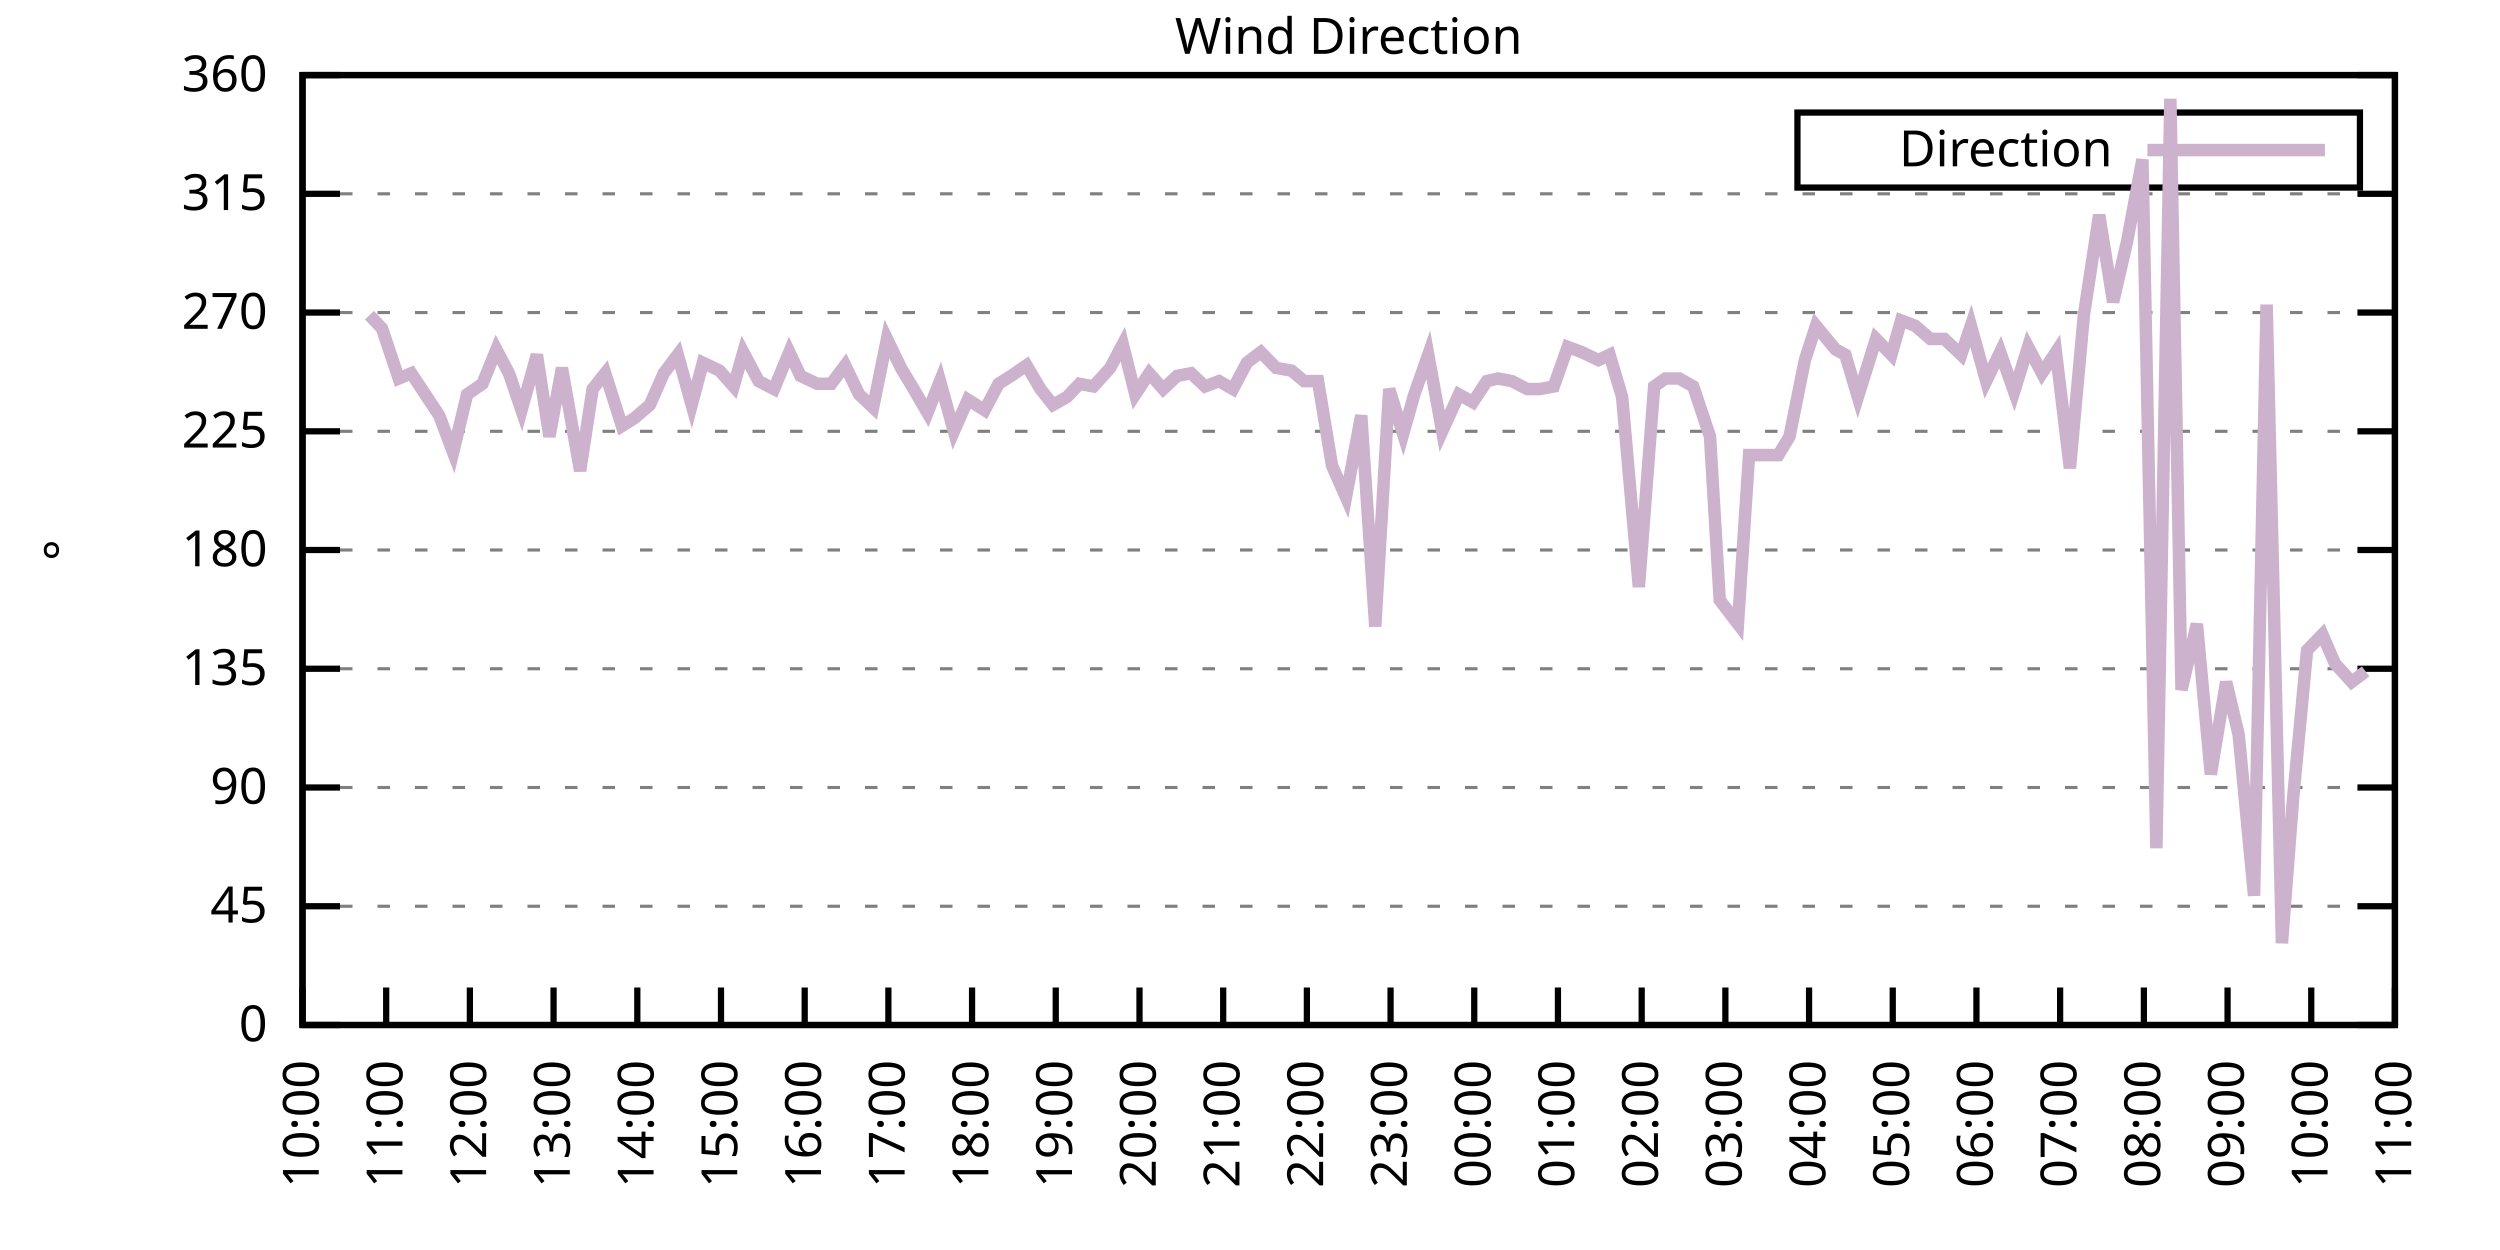
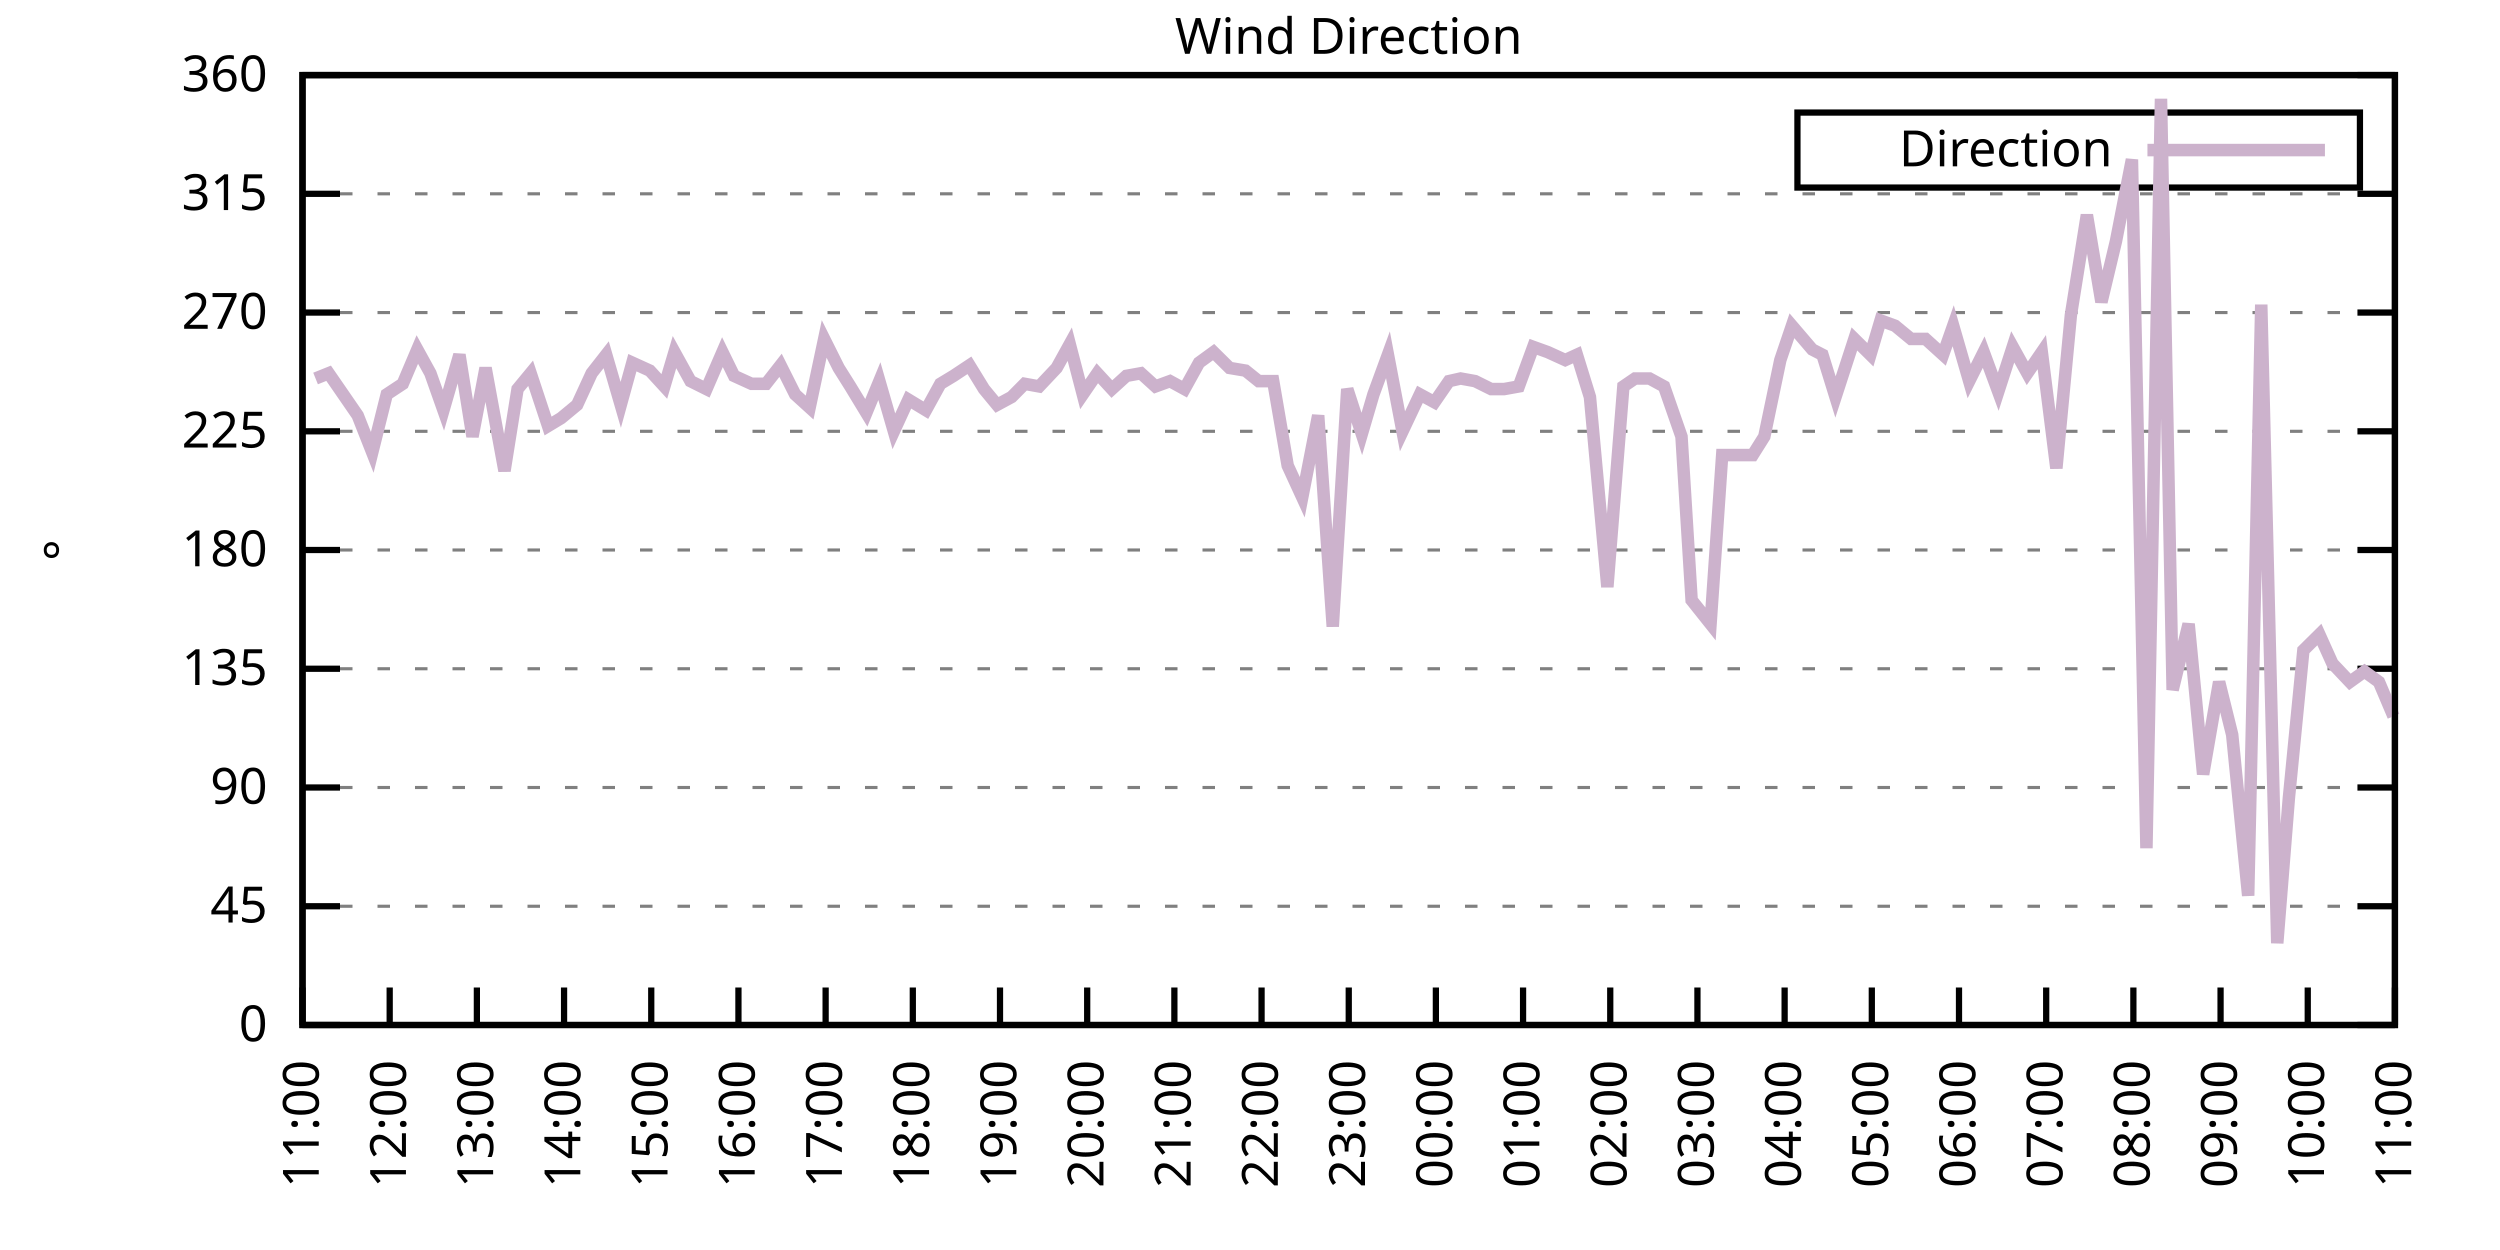
<svg xmlns="http://www.w3.org/2000/svg" xmlns:xlink="http://www.w3.org/1999/xlink" width="400" height="200" viewBox="0 0 400 200">
  <g id="gnuplot_canvas">
    <rect x="0" y="0" width="400" height="200" fill="none" />
    <defs>
      <circle id="gpDot" r="0.5" stroke-width="0.5" stroke="currentColor" />
      <path id="gpPt0" stroke-width="0.333" stroke="currentColor" d="M-1,0 h2 M0,-1 v2" />
      <path id="gpPt1" stroke-width="0.333" stroke="currentColor" d="M-1,-1 L1,1 M1,-1 L-1,1" />
      <path id="gpPt2" stroke-width="0.333" stroke="currentColor" d="M-1,0 L1,0 M0,-1 L0,1 M-1,-1 L1,1 M-1,1 L1,-1" />
      <rect id="gpPt3" stroke-width="0.333" stroke="currentColor" x="-1" y="-1" width="2" height="2" />
      <rect id="gpPt4" stroke-width="0.333" stroke="currentColor" fill="currentColor" x="-1" y="-1" width="2" height="2" />
      <circle id="gpPt5" stroke-width="0.333" stroke="currentColor" cx="0" cy="0" r="1" />
      <use xlink:href="#gpPt5" id="gpPt6" fill="currentColor" stroke="none" />
      <path id="gpPt7" stroke-width="0.333" stroke="currentColor" d="M0,-1.33 L-1.33,0.67 L1.33,0.67 z" />
      <use xlink:href="#gpPt7" id="gpPt8" fill="currentColor" stroke="none" />
      <use xlink:href="#gpPt7" id="gpPt9" stroke="currentColor" transform="rotate(180)" />
      <use xlink:href="#gpPt9" id="gpPt10" fill="currentColor" stroke="none" />
      <use xlink:href="#gpPt3" id="gpPt11" stroke="currentColor" transform="rotate(45)" />
      <use xlink:href="#gpPt11" id="gpPt12" fill="currentColor" stroke="none" />
      <path id="gpPt13" stroke-width="0.333" stroke="currentColor" d="M0,1.330 L1.265,0.411 L0.782,-1.067 L-0.782,-1.076 L-1.265,0.411 z" />
      <use xlink:href="#gpPt13" id="gpPt14" fill="currentColor" stroke="none" />
      <filter id="textbox" filterUnits="objectBoundingBox" x="0" y="0" height="1" width="1">
        <feFlood flood-color="white" flood-opacity="1" result="bgnd" />
        <feComposite in="SourceGraphic" in2="bgnd" operator="atop" />
      </filter>
      <filter id="greybox" filterUnits="objectBoundingBox" x="0" y="0" height="1" width="1">
        <feFlood flood-color="lightgrey" flood-opacity="1" result="grey" />
        <feComposite in="SourceGraphic" in2="grey" operator="atop" />
      </filter>
    </defs>
    <g fill="none" color="white" stroke="currentColor" stroke-width="1.00" stroke-linecap="butt" stroke-linejoin="miter">
</g>
    <g fill="none" color="black" stroke="currentColor" stroke-width="1.00" stroke-linecap="butt" stroke-linejoin="miter">
      <g stroke="none" shape-rendering="crispEdges">
        <polygon fill="rgb(255, 255, 255)" points="48.40,164.00 383.18,164.00 383.18,12.02 48.40,12.02 " />
      </g>
    </g>
    <g fill="none" color="black" stroke="currentColor" stroke-width="1.00" stroke-linecap="butt" stroke-linejoin="miter">
</g>
    <g fill="none" color="black" stroke="black" stroke-width="0.50" stroke-linecap="butt" stroke-linejoin="miter">
</g>
    <g fill="none" color="gray" stroke="currentColor" stroke-width="0.50" stroke-linecap="butt" stroke-linejoin="miter">
      <path stroke="gray" stroke-dasharray="2,4" class="gridline" d="M48.40,164.00 L383.19,164.00  " />
    </g>
    <g fill="none" color="gray" stroke="gray" stroke-width="1.00" stroke-linecap="butt" stroke-linejoin="miter">
</g>
    <g fill="none" color="black" stroke="currentColor" stroke-width="1.00" stroke-linecap="butt" stroke-linejoin="miter">
      <path stroke="black" d="M48.40,164.00 L54.40,164.00 M383.19,164.00 L377.19,164.00  " />
      <g transform="translate(42.80,166.60)" stroke="none" fill="black" font-family="Sans" font-size="8.00" text-anchor="end">
        <text>
          <tspan font-family="Sans"> 0</tspan>
        </text>
      </g>
    </g>
    <g fill="none" color="black" stroke="currentColor" stroke-width="1.00" stroke-linecap="butt" stroke-linejoin="miter">
</g>
    <g fill="none" color="black" stroke="black" stroke-width="0.50" stroke-linecap="butt" stroke-linejoin="miter">
</g>
    <g fill="none" color="gray" stroke="currentColor" stroke-width="0.50" stroke-linecap="butt" stroke-linejoin="miter">
      <path stroke="gray" stroke-dasharray="2,4" class="gridline" d="M48.40,145.00 L383.19,145.00  " />
    </g>
    <g fill="none" color="gray" stroke="gray" stroke-width="1.00" stroke-linecap="butt" stroke-linejoin="miter">
</g>
    <g fill="none" color="black" stroke="currentColor" stroke-width="1.00" stroke-linecap="butt" stroke-linejoin="miter">
      <path stroke="black" d="M48.40,145.00 L54.40,145.00 M383.19,145.00 L377.19,145.00  " />
      <g transform="translate(42.80,147.60)" stroke="none" fill="black" font-family="Sans" font-size="8.00" text-anchor="end">
        <text>
          <tspan font-family="Sans"> 45</tspan>
        </text>
      </g>
    </g>
    <g fill="none" color="black" stroke="currentColor" stroke-width="1.00" stroke-linecap="butt" stroke-linejoin="miter">
</g>
    <g fill="none" color="black" stroke="black" stroke-width="0.50" stroke-linecap="butt" stroke-linejoin="miter">
</g>
    <g fill="none" color="gray" stroke="currentColor" stroke-width="0.50" stroke-linecap="butt" stroke-linejoin="miter">
      <path stroke="gray" stroke-dasharray="2,4" class="gridline" d="M48.40,126.00 L383.19,126.00  " />
    </g>
    <g fill="none" color="gray" stroke="gray" stroke-width="1.00" stroke-linecap="butt" stroke-linejoin="miter">
</g>
    <g fill="none" color="black" stroke="currentColor" stroke-width="1.00" stroke-linecap="butt" stroke-linejoin="miter">
      <path stroke="black" d="M48.40,126.00 L54.40,126.00 M383.19,126.00 L377.19,126.00  " />
      <g transform="translate(42.80,128.60)" stroke="none" fill="black" font-family="Sans" font-size="8.00" text-anchor="end">
        <text>
          <tspan font-family="Sans"> 90</tspan>
        </text>
      </g>
    </g>
    <g fill="none" color="black" stroke="currentColor" stroke-width="1.00" stroke-linecap="butt" stroke-linejoin="miter">
</g>
    <g fill="none" color="black" stroke="black" stroke-width="0.50" stroke-linecap="butt" stroke-linejoin="miter">
</g>
    <g fill="none" color="gray" stroke="currentColor" stroke-width="0.50" stroke-linecap="butt" stroke-linejoin="miter">
      <path stroke="gray" stroke-dasharray="2,4" class="gridline" d="M48.40,107.00 L383.19,107.00  " />
    </g>
    <g fill="none" color="gray" stroke="gray" stroke-width="1.00" stroke-linecap="butt" stroke-linejoin="miter">
</g>
    <g fill="none" color="black" stroke="currentColor" stroke-width="1.00" stroke-linecap="butt" stroke-linejoin="miter">
      <path stroke="black" d="M48.40,107.00 L54.40,107.00 M383.19,107.00 L377.19,107.00  " />
      <g transform="translate(42.80,109.60)" stroke="none" fill="black" font-family="Sans" font-size="8.00" text-anchor="end">
        <text>
          <tspan font-family="Sans"> 135</tspan>
        </text>
      </g>
    </g>
    <g fill="none" color="black" stroke="currentColor" stroke-width="1.00" stroke-linecap="butt" stroke-linejoin="miter">
</g>
    <g fill="none" color="black" stroke="black" stroke-width="0.50" stroke-linecap="butt" stroke-linejoin="miter">
</g>
    <g fill="none" color="gray" stroke="currentColor" stroke-width="0.50" stroke-linecap="butt" stroke-linejoin="miter">
      <path stroke="gray" stroke-dasharray="2,4" class="gridline" d="M48.40,88.00 L383.19,88.00  " />
    </g>
    <g fill="none" color="gray" stroke="gray" stroke-width="1.00" stroke-linecap="butt" stroke-linejoin="miter">
</g>
    <g fill="none" color="black" stroke="currentColor" stroke-width="1.00" stroke-linecap="butt" stroke-linejoin="miter">
      <path stroke="black" d="M48.40,88.00 L54.40,88.00 M383.19,88.00 L377.19,88.00  " />
      <g transform="translate(42.80,90.60)" stroke="none" fill="black" font-family="Sans" font-size="8.00" text-anchor="end">
        <text>
          <tspan font-family="Sans"> 180</tspan>
        </text>
      </g>
    </g>
    <g fill="none" color="black" stroke="currentColor" stroke-width="1.00" stroke-linecap="butt" stroke-linejoin="miter">
</g>
    <g fill="none" color="black" stroke="black" stroke-width="0.50" stroke-linecap="butt" stroke-linejoin="miter">
</g>
    <g fill="none" color="gray" stroke="currentColor" stroke-width="0.50" stroke-linecap="butt" stroke-linejoin="miter">
      <path stroke="gray" stroke-dasharray="2,4" class="gridline" d="M48.40,69.01 L383.19,69.01  " />
    </g>
    <g fill="none" color="gray" stroke="gray" stroke-width="1.00" stroke-linecap="butt" stroke-linejoin="miter">
</g>
    <g fill="none" color="black" stroke="currentColor" stroke-width="1.00" stroke-linecap="butt" stroke-linejoin="miter">
      <path stroke="black" d="M48.40,69.01 L54.40,69.01 M383.19,69.01 L377.19,69.01  " />
      <g transform="translate(42.80,71.61)" stroke="none" fill="black" font-family="Sans" font-size="8.00" text-anchor="end">
        <text>
          <tspan font-family="Sans"> 225</tspan>
        </text>
      </g>
    </g>
    <g fill="none" color="black" stroke="currentColor" stroke-width="1.00" stroke-linecap="butt" stroke-linejoin="miter">
</g>
    <g fill="none" color="black" stroke="black" stroke-width="0.50" stroke-linecap="butt" stroke-linejoin="miter">
</g>
    <g fill="none" color="gray" stroke="currentColor" stroke-width="0.50" stroke-linecap="butt" stroke-linejoin="miter">
      <path stroke="gray" stroke-dasharray="2,4" class="gridline" d="M48.40,50.01 L383.19,50.01  " />
    </g>
    <g fill="none" color="gray" stroke="gray" stroke-width="1.00" stroke-linecap="butt" stroke-linejoin="miter">
</g>
    <g fill="none" color="black" stroke="currentColor" stroke-width="1.00" stroke-linecap="butt" stroke-linejoin="miter">
      <path stroke="black" d="M48.40,50.01 L54.40,50.01 M383.19,50.01 L377.19,50.01  " />
      <g transform="translate(42.80,52.61)" stroke="none" fill="black" font-family="Sans" font-size="8.00" text-anchor="end">
        <text>
          <tspan font-family="Sans"> 270</tspan>
        </text>
      </g>
    </g>
    <g fill="none" color="black" stroke="currentColor" stroke-width="1.00" stroke-linecap="butt" stroke-linejoin="miter">
</g>
    <g fill="none" color="black" stroke="black" stroke-width="0.50" stroke-linecap="butt" stroke-linejoin="miter">
</g>
    <g fill="none" color="gray" stroke="currentColor" stroke-width="0.50" stroke-linecap="butt" stroke-linejoin="miter">
      <path stroke="gray" stroke-dasharray="2,4" class="gridline" d="M48.40,31.01 L383.19,31.01  " />
    </g>
    <g fill="none" color="gray" stroke="gray" stroke-width="1.00" stroke-linecap="butt" stroke-linejoin="miter">
</g>
    <g fill="none" color="black" stroke="currentColor" stroke-width="1.00" stroke-linecap="butt" stroke-linejoin="miter">
      <path stroke="black" d="M48.40,31.01 L54.40,31.01 M383.19,31.01 L377.19,31.01  " />
      <g transform="translate(42.80,33.61)" stroke="none" fill="black" font-family="Sans" font-size="8.00" text-anchor="end">
        <text>
          <tspan font-family="Sans"> 315</tspan>
        </text>
      </g>
    </g>
    <g fill="none" color="black" stroke="currentColor" stroke-width="1.00" stroke-linecap="butt" stroke-linejoin="miter">
</g>
    <g fill="none" color="black" stroke="black" stroke-width="0.50" stroke-linecap="butt" stroke-linejoin="miter">
</g>
    <g fill="none" color="gray" stroke="currentColor" stroke-width="0.50" stroke-linecap="butt" stroke-linejoin="miter">
      <path stroke="gray" stroke-dasharray="2,4" class="gridline" d="M48.40,12.01 L383.19,12.01  " />
    </g>
    <g fill="none" color="gray" stroke="gray" stroke-width="1.00" stroke-linecap="butt" stroke-linejoin="miter">
</g>
    <g fill="none" color="black" stroke="currentColor" stroke-width="1.00" stroke-linecap="butt" stroke-linejoin="miter">
      <path stroke="black" d="M48.40,12.01 L54.40,12.01 M383.19,12.01 L377.19,12.01  " />
      <g transform="translate(42.80,14.61)" stroke="none" fill="black" font-family="Sans" font-size="8.00" text-anchor="end">
        <text>
          <tspan font-family="Sans"> 360</tspan>
        </text>
      </g>
    </g>
    <g fill="none" color="black" stroke="currentColor" stroke-width="1.00" stroke-linecap="butt" stroke-linejoin="miter">
      <path stroke="black" d="M48.40,164.00 L48.40,158.00  " />
      <g transform="translate(51.00,169.60) rotate(270.00)" stroke="none" fill="black" font-family="Sans" font-size="8.00" text-anchor="end">
        <text>
-           <tspan font-family="Sans">10:00</tspan>
-         </text>
-       </g>
-     </g>
-     <g fill="none" color="black" stroke="currentColor" stroke-width="1.00" stroke-linecap="butt" stroke-linejoin="miter">
-       <path stroke="black" d="M61.79,164.00 L61.79,158.00  " />
-       <g transform="translate(64.39,169.60) rotate(270.00)" stroke="none" fill="black" font-family="Sans" font-size="8.00" text-anchor="end">
-         <text>
          <tspan font-family="Sans">11:00</tspan>
        </text>
      </g>
    </g>
    <g fill="none" color="black" stroke="currentColor" stroke-width="1.00" stroke-linecap="butt" stroke-linejoin="miter">
-       <path stroke="black" d="M75.18,164.00 L75.18,158.00  " />
-       <g transform="translate(77.78,169.60) rotate(270.00)" stroke="none" fill="black" font-family="Sans" font-size="8.00" text-anchor="end">
+       <path stroke="black" d="M62.35,164.00 L62.35,158.00  " />
+       <g transform="translate(64.95,169.60) rotate(270.00)" stroke="none" fill="black" font-family="Sans" font-size="8.00" text-anchor="end">
        <text>
          <tspan font-family="Sans">12:00</tspan>
        </text>
      </g>
    </g>
    <g fill="none" color="black" stroke="currentColor" stroke-width="1.00" stroke-linecap="butt" stroke-linejoin="miter">
-       <path stroke="black" d="M88.57,164.00 L88.57,158.00  " />
-       <g transform="translate(91.17,169.60) rotate(270.00)" stroke="none" fill="black" font-family="Sans" font-size="8.00" text-anchor="end">
+       <path stroke="black" d="M76.30,164.00 L76.30,158.00  " />
+       <g transform="translate(78.90,169.60) rotate(270.00)" stroke="none" fill="black" font-family="Sans" font-size="8.00" text-anchor="end">
        <text>
          <tspan font-family="Sans">13:00</tspan>
        </text>
      </g>
    </g>
    <g fill="none" color="black" stroke="currentColor" stroke-width="1.00" stroke-linecap="butt" stroke-linejoin="miter">
-       <path stroke="black" d="M101.97,164.00 L101.97,158.00  " />
-       <g transform="translate(104.57,169.60) rotate(270.00)" stroke="none" fill="black" font-family="Sans" font-size="8.00" text-anchor="end">
+       <path stroke="black" d="M90.25,164.00 L90.25,158.00  " />
+       <g transform="translate(92.85,169.60) rotate(270.00)" stroke="none" fill="black" font-family="Sans" font-size="8.00" text-anchor="end">
        <text>
          <tspan font-family="Sans">14:00</tspan>
        </text>
      </g>
    </g>
    <g fill="none" color="black" stroke="currentColor" stroke-width="1.00" stroke-linecap="butt" stroke-linejoin="miter">
-       <path stroke="black" d="M115.36,164.00 L115.36,158.00  " />
-       <g transform="translate(117.96,169.60) rotate(270.00)" stroke="none" fill="black" font-family="Sans" font-size="8.00" text-anchor="end">
+       <path stroke="black" d="M104.20,164.00 L104.20,158.00  " />
+       <g transform="translate(106.80,169.60) rotate(270.00)" stroke="none" fill="black" font-family="Sans" font-size="8.00" text-anchor="end">
        <text>
          <tspan font-family="Sans">15:00</tspan>
        </text>
      </g>
    </g>
    <g fill="none" color="black" stroke="currentColor" stroke-width="1.00" stroke-linecap="butt" stroke-linejoin="miter">
-       <path stroke="black" d="M128.75,164.00 L128.75,158.00  " />
-       <g transform="translate(131.35,169.60) rotate(270.00)" stroke="none" fill="black" font-family="Sans" font-size="8.00" text-anchor="end">
+       <path stroke="black" d="M118.15,164.00 L118.15,158.00  " />
+       <g transform="translate(120.75,169.60) rotate(270.00)" stroke="none" fill="black" font-family="Sans" font-size="8.00" text-anchor="end">
        <text>
          <tspan font-family="Sans">16:00</tspan>
        </text>
      </g>
    </g>
    <g fill="none" color="black" stroke="currentColor" stroke-width="1.00" stroke-linecap="butt" stroke-linejoin="miter">
-       <path stroke="black" d="M142.14,164.00 L142.14,158.00  " />
-       <g transform="translate(144.74,169.60) rotate(270.00)" stroke="none" fill="black" font-family="Sans" font-size="8.00" text-anchor="end">
+       <path stroke="black" d="M132.10,164.00 L132.10,158.00  " />
+       <g transform="translate(134.70,169.60) rotate(270.00)" stroke="none" fill="black" font-family="Sans" font-size="8.00" text-anchor="end">
        <text>
          <tspan font-family="Sans">17:00</tspan>
        </text>
      </g>
    </g>
    <g fill="none" color="black" stroke="currentColor" stroke-width="1.00" stroke-linecap="butt" stroke-linejoin="miter">
-       <path stroke="black" d="M155.53,164.00 L155.53,158.00  " />
-       <g transform="translate(158.13,169.60) rotate(270.00)" stroke="none" fill="black" font-family="Sans" font-size="8.00" text-anchor="end">
+       <path stroke="black" d="M146.05,164.00 L146.05,158.00  " />
+       <g transform="translate(148.65,169.60) rotate(270.00)" stroke="none" fill="black" font-family="Sans" font-size="8.00" text-anchor="end">
        <text>
          <tspan font-family="Sans">18:00</tspan>
        </text>
      </g>
    </g>
    <g fill="none" color="black" stroke="currentColor" stroke-width="1.00" stroke-linecap="butt" stroke-linejoin="miter">
-       <path stroke="black" d="M168.92,164.00 L168.92,158.00  " />
-       <g transform="translate(171.52,169.60) rotate(270.00)" stroke="none" fill="black" font-family="Sans" font-size="8.00" text-anchor="end">
+       <path stroke="black" d="M160.00,164.00 L160.00,158.00  " />
+       <g transform="translate(162.60,169.60) rotate(270.00)" stroke="none" fill="black" font-family="Sans" font-size="8.00" text-anchor="end">
        <text>
          <tspan font-family="Sans">19:00</tspan>
        </text>
      </g>
    </g>
    <g fill="none" color="black" stroke="currentColor" stroke-width="1.00" stroke-linecap="butt" stroke-linejoin="miter">
-       <path stroke="black" d="M182.32,164.00 L182.32,158.00  " />
-       <g transform="translate(184.92,169.60) rotate(270.00)" stroke="none" fill="black" font-family="Sans" font-size="8.00" text-anchor="end">
+       <path stroke="black" d="M173.95,164.00 L173.95,158.00  " />
+       <g transform="translate(176.55,169.60) rotate(270.00)" stroke="none" fill="black" font-family="Sans" font-size="8.00" text-anchor="end">
        <text>
          <tspan font-family="Sans">20:00</tspan>
        </text>
      </g>
    </g>
    <g fill="none" color="black" stroke="currentColor" stroke-width="1.00" stroke-linecap="butt" stroke-linejoin="miter">
-       <path stroke="black" d="M195.71,164.00 L195.71,158.00  " />
-       <g transform="translate(198.31,169.60) rotate(270.00)" stroke="none" fill="black" font-family="Sans" font-size="8.00" text-anchor="end">
+       <path stroke="black" d="M187.90,164.00 L187.90,158.00  " />
+       <g transform="translate(190.50,169.60) rotate(270.00)" stroke="none" fill="black" font-family="Sans" font-size="8.00" text-anchor="end">
        <text>
          <tspan font-family="Sans">21:00</tspan>
        </text>
      </g>
    </g>
    <g fill="none" color="black" stroke="currentColor" stroke-width="1.00" stroke-linecap="butt" stroke-linejoin="miter">
-       <path stroke="black" d="M209.10,164.00 L209.10,158.00  " />
-       <g transform="translate(211.70,169.60) rotate(270.00)" stroke="none" fill="black" font-family="Sans" font-size="8.00" text-anchor="end">
+       <path stroke="black" d="M201.85,164.00 L201.85,158.00  " />
+       <g transform="translate(204.45,169.60) rotate(270.00)" stroke="none" fill="black" font-family="Sans" font-size="8.00" text-anchor="end">
        <text>
          <tspan font-family="Sans">22:00</tspan>
        </text>
      </g>
    </g>
    <g fill="none" color="black" stroke="currentColor" stroke-width="1.00" stroke-linecap="butt" stroke-linejoin="miter">
-       <path stroke="black" d="M222.49,164.00 L222.49,158.00  " />
-       <g transform="translate(225.09,169.60) rotate(270.00)" stroke="none" fill="black" font-family="Sans" font-size="8.00" text-anchor="end">
+       <path stroke="black" d="M215.80,164.00 L215.80,158.00  " />
+       <g transform="translate(218.40,169.60) rotate(270.00)" stroke="none" fill="black" font-family="Sans" font-size="8.00" text-anchor="end">
        <text>
          <tspan font-family="Sans">23:00</tspan>
        </text>
      </g>
    </g>
    <g fill="none" color="black" stroke="currentColor" stroke-width="1.00" stroke-linecap="butt" stroke-linejoin="miter">
-       <path stroke="black" d="M235.88,164.00 L235.88,158.00  " />
-       <g transform="translate(238.48,169.60) rotate(270.00)" stroke="none" fill="black" font-family="Sans" font-size="8.00" text-anchor="end">
+       <path stroke="black" d="M229.74,164.00 L229.74,158.00  " />
+       <g transform="translate(232.34,169.60) rotate(270.00)" stroke="none" fill="black" font-family="Sans" font-size="8.00" text-anchor="end">
        <text>
          <tspan font-family="Sans">00:00</tspan>
        </text>
      </g>
    </g>
    <g fill="none" color="black" stroke="currentColor" stroke-width="1.00" stroke-linecap="butt" stroke-linejoin="miter">
-       <path stroke="black" d="M249.27,164.00 L249.27,158.00  " />
-       <g transform="translate(251.87,169.60) rotate(270.00)" stroke="none" fill="black" font-family="Sans" font-size="8.00" text-anchor="end">
+       <path stroke="black" d="M243.69,164.00 L243.69,158.00  " />
+       <g transform="translate(246.29,169.60) rotate(270.00)" stroke="none" fill="black" font-family="Sans" font-size="8.00" text-anchor="end">
        <text>
          <tspan font-family="Sans">01:00</tspan>
        </text>
      </g>
    </g>
    <g fill="none" color="black" stroke="currentColor" stroke-width="1.00" stroke-linecap="butt" stroke-linejoin="miter">
-       <path stroke="black" d="M262.67,164.00 L262.67,158.00  " />
-       <g transform="translate(265.27,169.60) rotate(270.00)" stroke="none" fill="black" font-family="Sans" font-size="8.00" text-anchor="end">
+       <path stroke="black" d="M257.64,164.00 L257.64,158.00  " />
+       <g transform="translate(260.24,169.60) rotate(270.00)" stroke="none" fill="black" font-family="Sans" font-size="8.00" text-anchor="end">
        <text>
          <tspan font-family="Sans">02:00</tspan>
        </text>
      </g>
    </g>
    <g fill="none" color="black" stroke="currentColor" stroke-width="1.00" stroke-linecap="butt" stroke-linejoin="miter">
-       <path stroke="black" d="M276.06,164.00 L276.06,158.00  " />
-       <g transform="translate(278.66,169.60) rotate(270.00)" stroke="none" fill="black" font-family="Sans" font-size="8.00" text-anchor="end">
+       <path stroke="black" d="M271.59,164.00 L271.59,158.00  " />
+       <g transform="translate(274.19,169.60) rotate(270.00)" stroke="none" fill="black" font-family="Sans" font-size="8.00" text-anchor="end">
        <text>
          <tspan font-family="Sans">03:00</tspan>
        </text>
      </g>
    </g>
    <g fill="none" color="black" stroke="currentColor" stroke-width="1.00" stroke-linecap="butt" stroke-linejoin="miter">
-       <path stroke="black" d="M289.45,164.00 L289.45,158.00  " />
-       <g transform="translate(292.05,169.60) rotate(270.00)" stroke="none" fill="black" font-family="Sans" font-size="8.00" text-anchor="end">
+       <path stroke="black" d="M285.54,164.00 L285.54,158.00  " />
+       <g transform="translate(288.14,169.60) rotate(270.00)" stroke="none" fill="black" font-family="Sans" font-size="8.00" text-anchor="end">
        <text>
          <tspan font-family="Sans">04:00</tspan>
        </text>
      </g>
    </g>
    <g fill="none" color="black" stroke="currentColor" stroke-width="1.00" stroke-linecap="butt" stroke-linejoin="miter">
-       <path stroke="black" d="M302.84,164.00 L302.84,158.00  " />
-       <g transform="translate(305.44,169.60) rotate(270.00)" stroke="none" fill="black" font-family="Sans" font-size="8.00" text-anchor="end">
+       <path stroke="black" d="M299.49,164.00 L299.49,158.00  " />
+       <g transform="translate(302.09,169.60) rotate(270.00)" stroke="none" fill="black" font-family="Sans" font-size="8.00" text-anchor="end">
        <text>
          <tspan font-family="Sans">05:00</tspan>
        </text>
      </g>
    </g>
    <g fill="none" color="black" stroke="currentColor" stroke-width="1.00" stroke-linecap="butt" stroke-linejoin="miter">
-       <path stroke="black" d="M316.23,164.00 L316.23,158.00  " />
-       <g transform="translate(318.83,169.60) rotate(270.00)" stroke="none" fill="black" font-family="Sans" font-size="8.00" text-anchor="end">
+       <path stroke="black" d="M313.44,164.00 L313.44,158.00  " />
+       <g transform="translate(316.04,169.60) rotate(270.00)" stroke="none" fill="black" font-family="Sans" font-size="8.00" text-anchor="end">
        <text>
          <tspan font-family="Sans">06:00</tspan>
        </text>
      </g>
    </g>
    <g fill="none" color="black" stroke="currentColor" stroke-width="1.00" stroke-linecap="butt" stroke-linejoin="miter">
-       <path stroke="black" d="M329.62,164.00 L329.62,158.00  " />
-       <g transform="translate(332.22,169.60) rotate(270.00)" stroke="none" fill="black" font-family="Sans" font-size="8.00" text-anchor="end">
+       <path stroke="black" d="M327.39,164.00 L327.39,158.00  " />
+       <g transform="translate(329.99,169.60) rotate(270.00)" stroke="none" fill="black" font-family="Sans" font-size="8.00" text-anchor="end">
        <text>
          <tspan font-family="Sans">07:00</tspan>
        </text>
      </g>
    </g>
    <g fill="none" color="black" stroke="currentColor" stroke-width="1.00" stroke-linecap="butt" stroke-linejoin="miter">
-       <path stroke="black" d="M343.02,164.00 L343.02,158.00  " />
-       <g transform="translate(345.62,169.60) rotate(270.00)" stroke="none" fill="black" font-family="Sans" font-size="8.00" text-anchor="end">
+       <path stroke="black" d="M341.34,164.00 L341.34,158.00  " />
+       <g transform="translate(343.94,169.60) rotate(270.00)" stroke="none" fill="black" font-family="Sans" font-size="8.00" text-anchor="end">
        <text>
          <tspan font-family="Sans">08:00</tspan>
        </text>
      </g>
    </g>
    <g fill="none" color="black" stroke="currentColor" stroke-width="1.00" stroke-linecap="butt" stroke-linejoin="miter">
-       <path stroke="black" d="M356.41,164.00 L356.41,158.00  " />
-       <g transform="translate(359.01,169.60) rotate(270.00)" stroke="none" fill="black" font-family="Sans" font-size="8.00" text-anchor="end">
+       <path stroke="black" d="M355.29,164.00 L355.29,158.00  " />
+       <g transform="translate(357.89,169.60) rotate(270.00)" stroke="none" fill="black" font-family="Sans" font-size="8.00" text-anchor="end">
        <text>
          <tspan font-family="Sans">09:00</tspan>
        </text>
      </g>
    </g>
    <g fill="none" color="black" stroke="currentColor" stroke-width="1.00" stroke-linecap="butt" stroke-linejoin="miter">
-       <path stroke="black" d="M369.80,164.00 L369.80,158.00  " />
-       <g transform="translate(372.40,169.60) rotate(270.00)" stroke="none" fill="black" font-family="Sans" font-size="8.00" text-anchor="end">
+       <path stroke="black" d="M369.24,164.00 L369.24,158.00  " />
+       <g transform="translate(371.84,169.60) rotate(270.00)" stroke="none" fill="black" font-family="Sans" font-size="8.00" text-anchor="end">
        <text>
          <tspan font-family="Sans">10:00</tspan>
        </text>
      </g>
    </g>
    <g fill="none" color="black" stroke="currentColor" stroke-width="1.00" stroke-linecap="butt" stroke-linejoin="miter">
      <path stroke="black" d="M383.19,164.00 L383.19,158.00  " />
      <g transform="translate(385.79,169.60) rotate(270.00)" stroke="none" fill="black" font-family="Sans" font-size="8.00" text-anchor="end">
        <text>
          <tspan font-family="Sans">11:00</tspan>
        </text>
      </g>
    </g>
    <g fill="none" color="black" stroke="currentColor" stroke-width="1.00" stroke-linecap="butt" stroke-linejoin="miter">
</g>
    <g fill="none" color="black" stroke="currentColor" stroke-width="1.00" stroke-linecap="butt" stroke-linejoin="miter">
      <path stroke="black" d="M48.40,12.01 L48.40,164.00 L383.19,164.00 L383.19,12.01 L48.40,12.01 Z  " />
    </g>
    <g fill="none" color="black" stroke="currentColor" stroke-width="1.00" stroke-linecap="butt" stroke-linejoin="miter">
</g>
    <g fill="none" color="black" stroke="currentColor" stroke-width="1.00" stroke-linecap="butt" stroke-linejoin="miter">
      <path stroke="black" d="M287.59,30.01 L287.59,18.01 L377.59,18.01 L377.59,30.01 L287.59,30.01 Z  " />
    </g>
    <g id="Wind_direction_plot_1">
      <g fill="none" color="white" stroke="black" stroke-width="2.00" stroke-linecap="butt" stroke-linejoin="miter">
</g>
      <g fill="none" color="black" stroke="currentColor" stroke-width="2.00" stroke-linecap="butt" stroke-linejoin="miter">
        <g transform="translate(337.99,26.61)" stroke="none" fill="black" font-family="Sans" font-size="8.00" text-anchor="end">
          <text>
            <tspan font-family="Sans">Direction</tspan>
          </text>
        </g>
      </g>
      <g fill="none" color="black" stroke="currentColor" stroke-width="2.00" stroke-linecap="butt" stroke-linejoin="miter">
-         <path stroke="rgb(204, 178, 204)" d="M343.59,24.01 L371.99,24.01 M59.11,50.43 L61.12,52.54 L63.80,60.56 L65.81,59.72 L68.04,63.10 L70.27,66.47   L72.50,72.38 L74.74,63.10 L77.19,61.41 L79.42,55.92 L81.43,59.72 L83.44,65.63 L85.90,56.76 L87.91,69.85   L89.91,58.87 L92.82,75.34 L94.82,62.25 L96.83,59.72 L99.51,68.16 L101.52,66.90 L103.98,64.78 L106.21,59.72   L108.44,56.76 L110.67,64.78 L112.46,58.03 L115.13,59.30 L117.37,61.83 L118.93,56.34 L121.38,60.98 L123.84,62.25   L126.29,56.34 L128.08,60.14 L130.76,61.41 L132.99,61.41 L135.22,58.45 L137.45,63.10 L139.69,65.21 L141.92,54.23   L144.15,58.87 L145.94,61.83 L148.39,66.05 L150.40,60.98 L152.63,69.01 L154.86,63.94 L157.54,65.63 L159.77,61.41   L161.78,60.14 L164.24,58.45 L166.47,62.25 L168.48,64.78 L170.71,63.52 L172.72,61.41 L174.95,61.83 L177.63,58.87   L179.64,55.07 L181.65,63.10 L183.88,59.72 L186.11,62.25 L188.34,60.14 L190.57,59.72 L192.81,61.83 L195.04,60.98   L197.27,62.25 L199.50,58.03 L201.73,56.34 L204.19,58.87 L206.64,59.30 L208.65,60.98 L210.88,60.98 L213.12,74.49   L215.35,79.56 L217.80,66.47 L220.04,100.25 L222.27,62.25 L224.50,69.43 L226.29,63.10 L228.52,56.76 L230.75,69.01   L233.43,63.10 L235.66,64.36 L237.89,60.98 L239.68,60.56 L241.91,60.98 L244.36,62.25 L246.37,62.25 L248.60,61.83   L250.84,55.50 L253.07,56.34 L255.75,57.61 L257.53,56.76 L259.54,63.52 L262.22,93.92 L264.67,61.83 L266.46,60.56   L268.69,60.56 L270.92,61.83 L273.60,69.85 L275.16,96.03 L278.07,99.83 L279.85,72.81 L281.86,72.81 L284.54,72.81   L286.32,69.85 L288.78,57.61 L290.56,52.12 L293.69,55.92 L295.25,56.76 L297.26,63.52 L300.16,54.23 L302.62,56.76   L304.18,51.27 L306.41,52.12 L308.87,54.23 L311.10,54.23 L313.78,56.76 L315.34,52.12 L317.79,60.98 L320.03,56.34   L322.26,62.67 L324.49,55.50 L326.72,59.72 L328.95,56.34 L331.19,74.92 L333.42,50.43 L335.87,34.39 L338.10,48.32   L340.34,38.61 L342.79,25.52 L345.02,135.71 L347.26,15.81 L349.04,110.38 L351.50,99.83 L353.73,123.89 L356.18,109.11   L358.19,117.56 L360.65,143.31 L362.66,48.74 L365.11,150.91 L366.90,127.69 L369.13,104.05 L371.58,101.52 L373.59,106.16   L376.27,109.11 L378.50,107.43  " />
+         <path stroke="rgb(204, 178, 204)" d="M343.59,24.01 L371.99,24.01 M50.49,60.56 L52.58,59.72 L54.91,63.10 L57.23,66.47 L59.56,72.38 L61.88,63.10   L64.44,61.41 L66.77,55.92 L68.86,59.72 L70.95,65.63 L73.51,56.76 L75.60,69.85 L77.69,58.87 L80.72,75.34   L82.81,62.25 L84.90,59.72 L87.69,68.16 L89.78,66.90 L92.34,64.78 L94.67,59.72 L96.99,56.76 L99.32,64.78   L101.18,58.03 L103.97,59.30 L106.29,61.83 L107.92,56.34 L110.48,60.98 L113.03,62.25 L115.59,56.34 L117.45,60.14   L120.24,61.41 L122.57,61.41 L124.89,58.45 L127.22,63.10 L129.54,65.21 L131.87,54.23 L134.19,58.87 L136.05,61.83   L138.61,66.05 L140.70,60.98 L143.02,69.01 L145.35,63.94 L148.14,65.63 L150.46,61.41 L152.56,60.14 L155.11,58.45   L157.44,62.25 L159.53,64.78 L161.86,63.52 L163.95,61.41 L166.27,61.83 L169.06,58.87 L171.16,55.07 L173.25,63.10   L175.57,59.72 L177.90,62.25 L180.22,60.14 L182.55,59.72 L184.87,61.83 L187.20,60.98 L189.52,62.25 L191.85,58.03   L194.17,56.34 L196.73,58.87 L199.29,59.30 L201.38,60.98 L203.71,60.98 L206.03,74.49 L208.36,79.56 L210.91,66.47   L213.24,100.25 L215.56,62.25 L217.89,69.43 L219.75,63.10 L222.07,56.76 L224.40,69.01 L227.19,63.10 L229.51,64.36   L231.84,60.98 L233.70,60.56 L236.02,60.98 L238.58,62.25 L240.67,62.25 L243.00,61.83 L245.32,55.50 L247.65,56.34   L250.44,57.61 L252.30,56.76 L254.39,63.52 L257.18,93.92 L259.74,61.83 L261.60,60.56 L263.92,60.56 L266.25,61.83   L269.04,69.85 L270.66,96.03 L273.69,99.83 L275.55,72.81 L277.64,72.81 L280.43,72.81 L282.29,69.85 L284.85,57.61   L286.71,52.12 L289.96,55.92 L291.59,56.76 L293.68,63.52 L296.70,54.23 L299.26,56.76 L300.89,51.27 L303.21,52.12   L305.77,54.23 L308.09,54.23 L310.88,56.76 L312.51,52.12 L315.07,60.98 L317.39,56.34 L319.72,62.67 L322.04,55.50   L324.37,59.72 L326.69,56.34 L329.02,74.92 L331.34,50.43 L333.90,34.39 L336.23,48.32 L338.55,38.61 L341.11,25.52   L343.43,135.71 L345.76,15.81 L347.62,110.38 L350.18,99.83 L352.50,123.89 L355.06,109.11 L357.15,117.56 L359.71,143.31   L361.80,48.74 L364.36,150.91 L366.22,127.69 L368.54,104.05 L371.10,101.52 L373.19,106.16 L375.98,109.11 L378.31,107.43   L380.63,109.11 L382.96,114.60  " />
      </g>
    </g>
    <g fill="none" color="black" stroke="currentColor" stroke-width="2.00" stroke-linecap="butt" stroke-linejoin="miter">
</g>
    <g fill="none" color="black" stroke="black" stroke-width="1.00" stroke-linecap="butt" stroke-linejoin="miter">
</g>
    <g fill="none" color="black" stroke="currentColor" stroke-width="1.00" stroke-linecap="butt" stroke-linejoin="miter">
      <path stroke="black" d="M48.40,12.01 L48.40,164.00 L383.19,164.00 L383.19,12.01 L48.40,12.01 Z  " />
      <g transform="translate(12.80,88.01) rotate(270.00)" stroke="none" fill="black" font-family="Sans" font-size="8.00" text-anchor="middle">
        <text>
          <tspan font-family="Sans">°</tspan>
        </text>
      </g>
    </g>
    <g fill="none" color="black" stroke="currentColor" stroke-width="1.00" stroke-linecap="butt" stroke-linejoin="miter">
</g>
    <g fill="none" color="black" stroke="currentColor" stroke-width="1.00" stroke-linecap="butt" stroke-linejoin="miter">
      <g transform="translate(215.79,8.61)" stroke="none" fill="black" font-family="Sans" font-size="8.00" text-anchor="middle">
        <text>
          <tspan font-family="Sans">Wind Direction</tspan>
        </text>
      </g>
    </g>
    <g fill="none" color="black" stroke="currentColor" stroke-width="1.00" stroke-linecap="butt" stroke-linejoin="miter">
</g>
  </g>
</svg>
